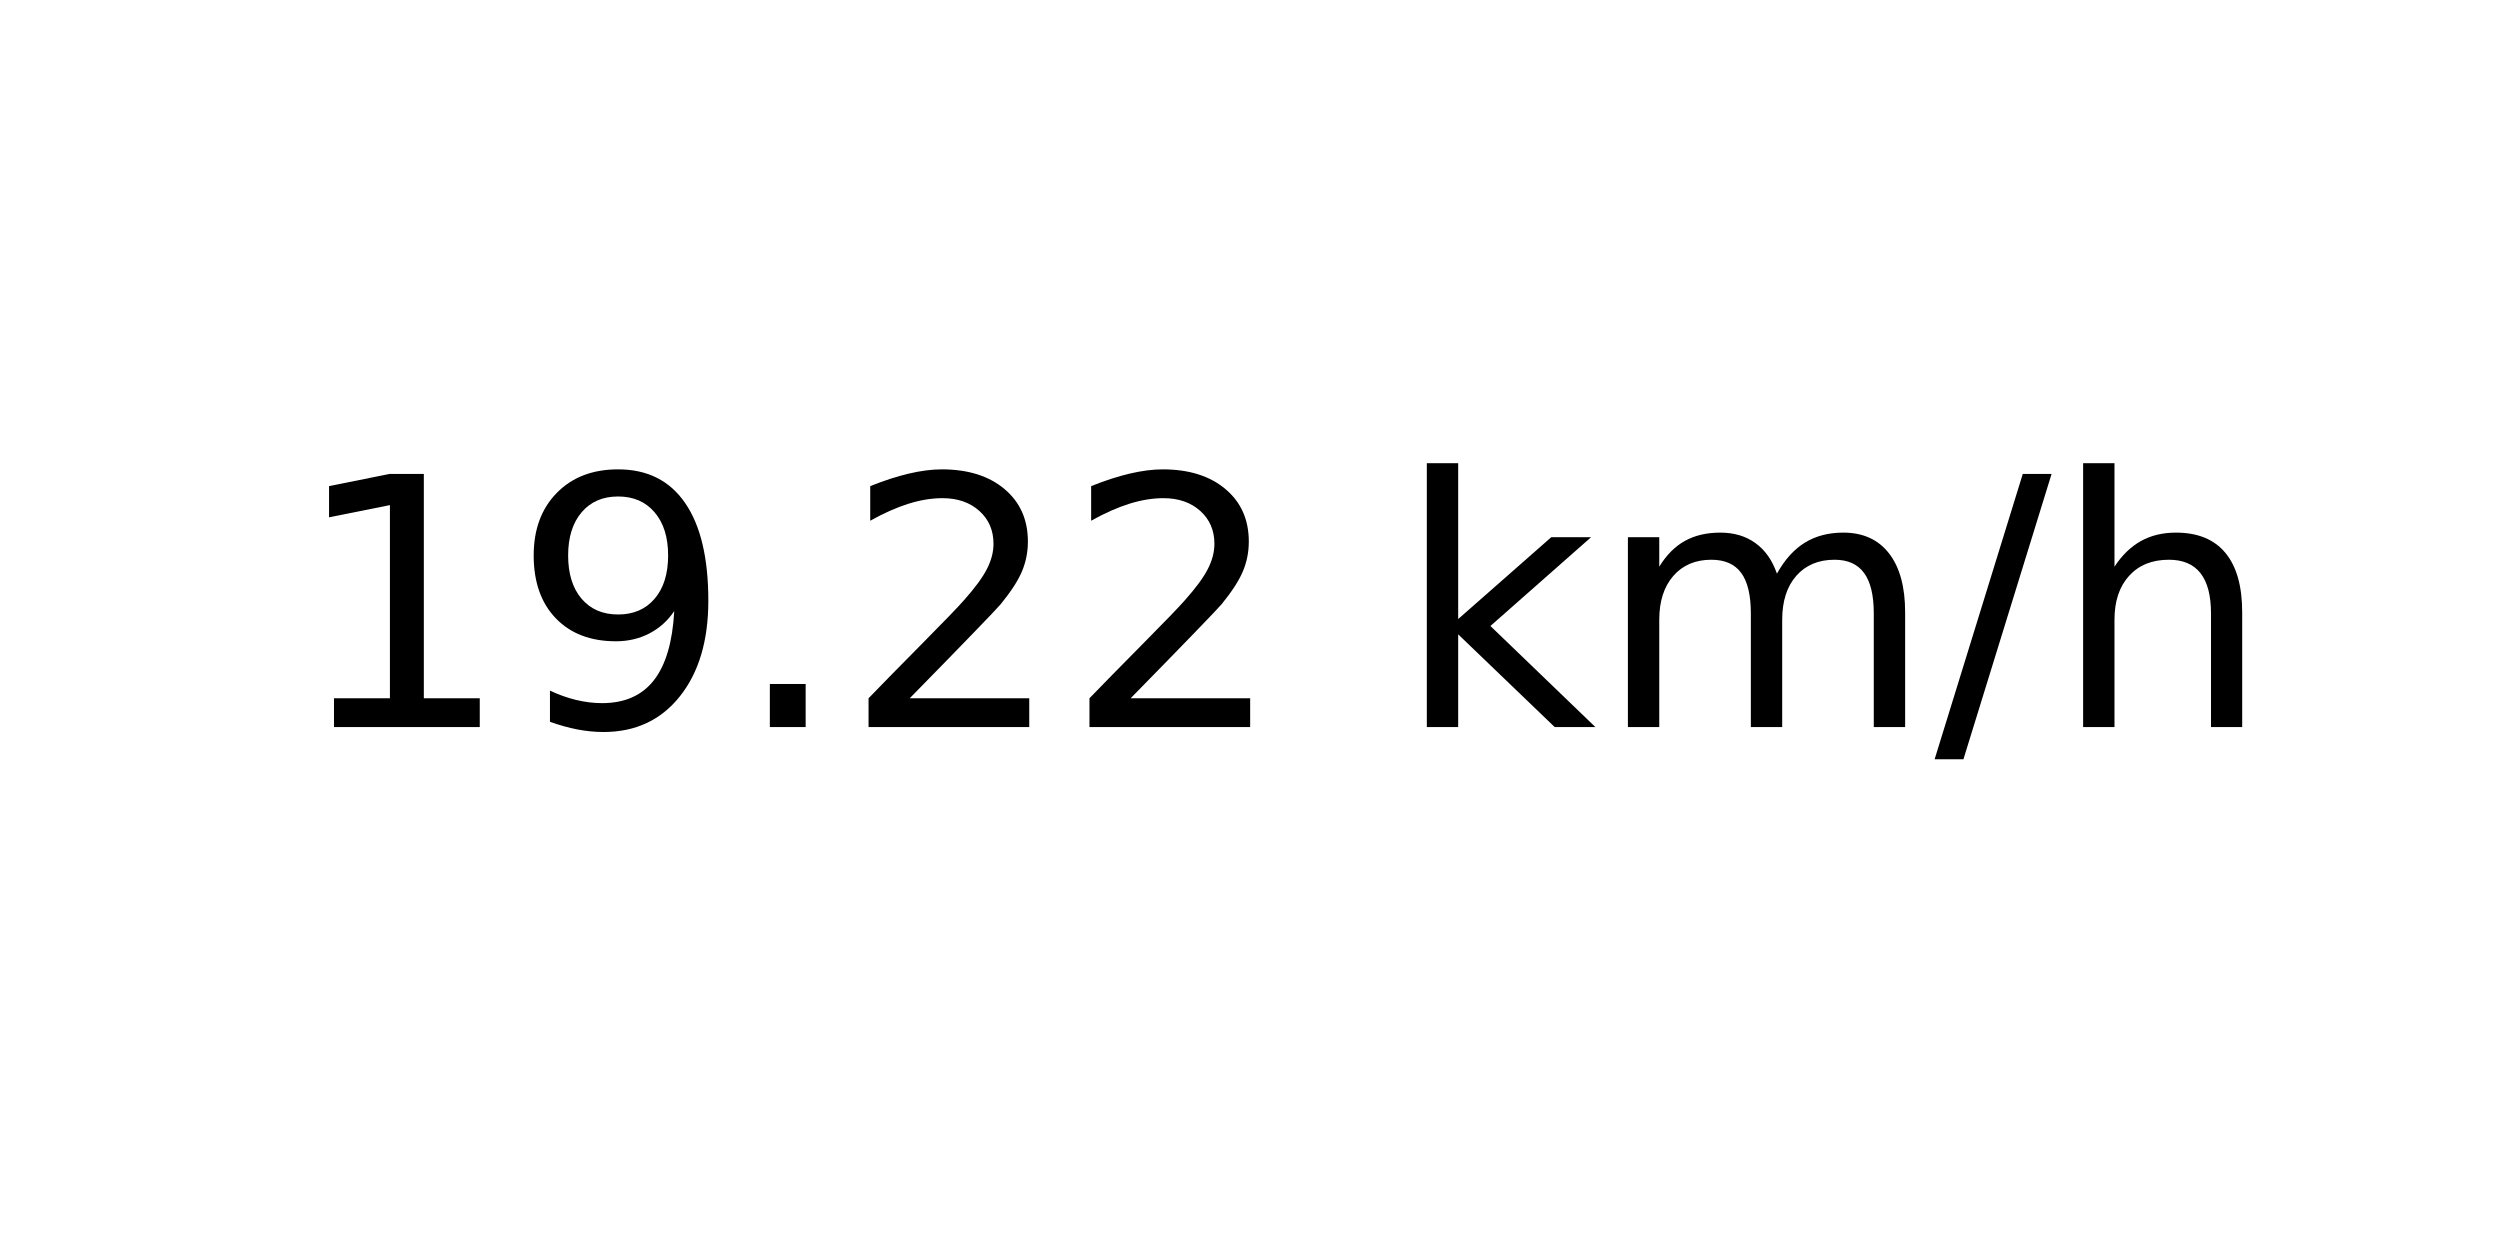
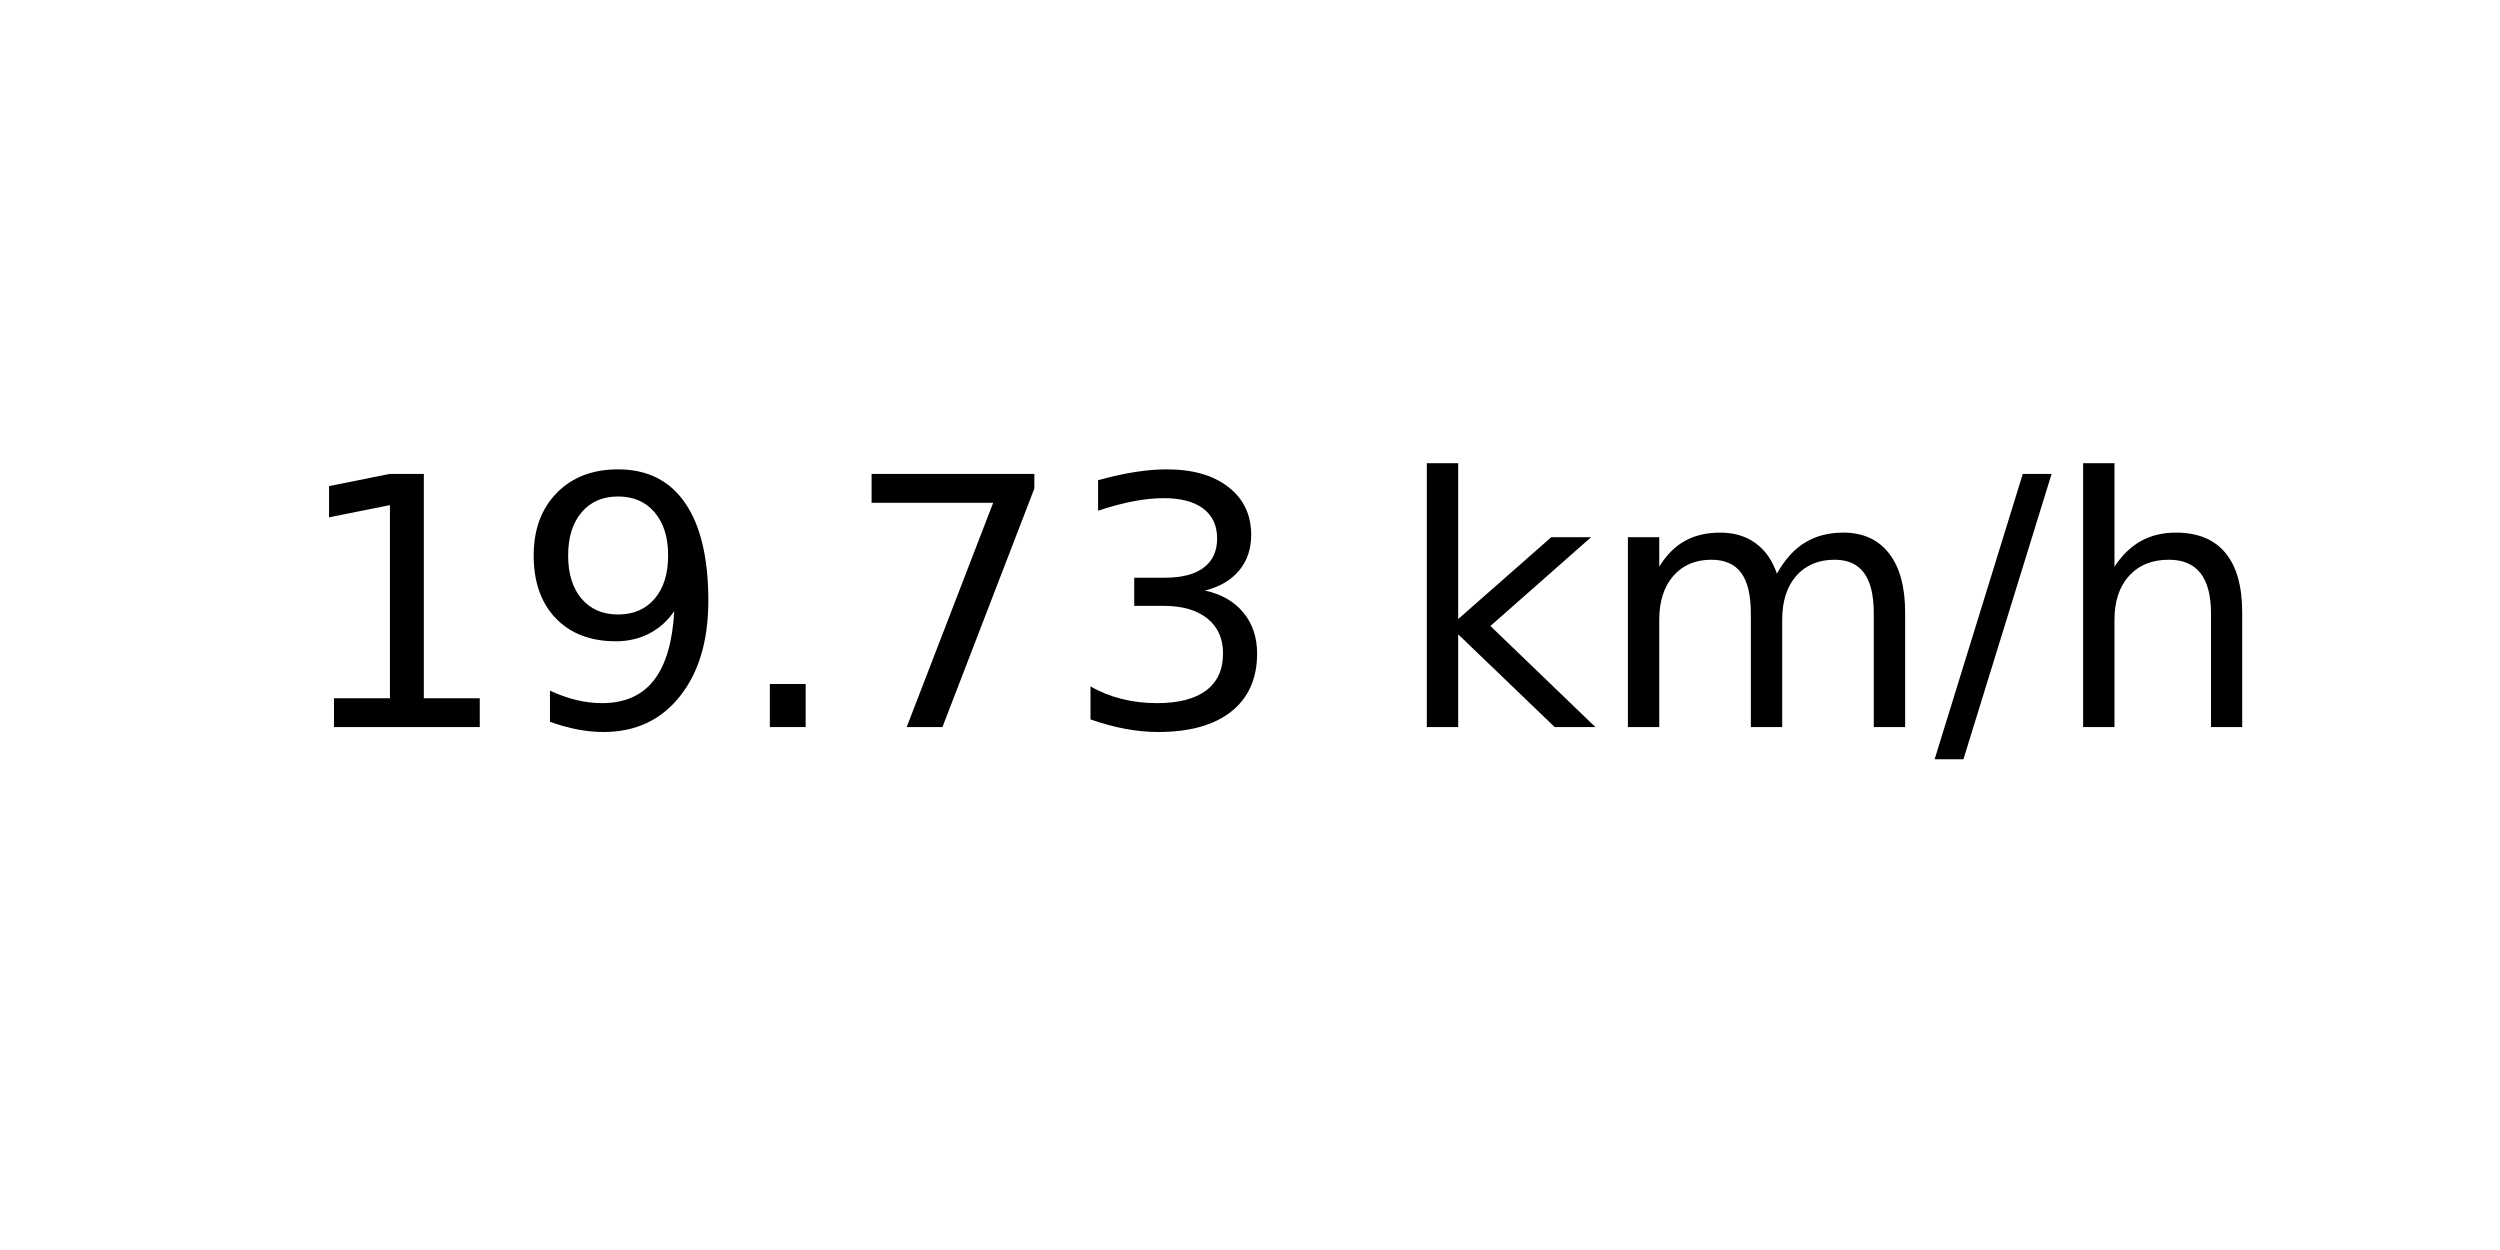
<svg xmlns="http://www.w3.org/2000/svg" xmlns:xlink="http://www.w3.org/1999/xlink" width="72pt" height="36pt" viewBox="0 0 72 36" version="1.1">
  <defs>
    <style type="text/css">*{stroke-linejoin: round; stroke-linecap: butt}</style>
  </defs>
  <g id="figure_1">
    <g id="axes_1">
      <g id="text_1">
        <g transform="translate(8.378125 20.93937) scale(0.1 -0.1)">
          <defs>
            <path id="DejaVuSans-31" d="M 794 531  L 1825 531  L 1825 4091  L 703 3866  L 703 4441  L 1819 4666  L 2450 4666  L 2450 531  L 3481 531  L 3481 0  L 794 0  L 794 531  z " transform="scale(0.015625)" />
            <path id="DejaVuSans-39" d="M 703 97  L 703 672  Q 941 559 1184 500  Q 1428 441 1663 441  Q 2288 441 2617 861  Q 2947 1281 2994 2138  Q 2813 1869 2534 1725  Q 2256 1581 1919 1581  Q 1219 1581 811 2004  Q 403 2428 403 3163  Q 403 3881 828 4315  Q 1253 4750 1959 4750  Q 2769 4750 3195 4129  Q 3622 3509 3622 2328  Q 3622 1225 3098 567  Q 2575 -91 1691 -91  Q 1453 -91 1209 -44  Q 966 3 703 97  z M 1959 2075  Q 2384 2075 2632 2365  Q 2881 2656 2881 3163  Q 2881 3666 2632 3958  Q 2384 4250 1959 4250  Q 1534 4250 1286 3958  Q 1038 3666 1038 3163  Q 1038 2656 1286 2365  Q 1534 2075 1959 2075  z " transform="scale(0.015625)" />
            <path id="DejaVuSans-2e" d="M 684 794  L 1344 794  L 1344 0  L 684 0  L 684 794  z " transform="scale(0.015625)" />
-             <path id="DejaVuSans-32" d="M 1228 531  L 3431 531  L 3431 0  L 469 0  L 469 531  Q 828 903 1448 1529  Q 2069 2156 2228 2338  Q 2531 2678 2651 2914  Q 2772 3150 2772 3378  Q 2772 3750 2511 3984  Q 2250 4219 1831 4219  Q 1534 4219 1204 4116  Q 875 4013 500 3803  L 500 4441  Q 881 4594 1212 4672  Q 1544 4750 1819 4750  Q 2544 4750 2975 4387  Q 3406 4025 3406 3419  Q 3406 3131 3298 2873  Q 3191 2616 2906 2266  Q 2828 2175 2409 1742  Q 1991 1309 1228 531  z " transform="scale(0.015625)" />
+             <path id="DejaVuSans-37" d="M 525 4666  L 3525 4666  L 3525 4397  L 1831 0  L 1172 0  L 2766 4134  L 525 4134  L 525 4666  z " transform="scale(0.015625)" />
+             <path id="DejaVuSans-33" d="M 2597 2516  Q 3050 2419 3304 2112  Q 3559 1806 3559 1356  Q 3559 666 3084 287  Q 2609 -91 1734 -91  Q 1441 -91 1130 -33  Q 819 25 488 141  L 488 750  Q 750 597 1062 519  Q 1375 441 1716 441  Q 2309 441 2620 675  Q 2931 909 2931 1356  Q 2931 1769 2642 2001  Q 2353 2234 1838 2234  L 1294 2234  L 1294 2753  L 1863 2753  Q 2328 2753 2575 2939  Q 2822 3125 2822 3475  Q 2822 3834 2567 4026  Q 2313 4219 1838 4219  Q 1578 4219 1281 4162  Q 984 4106 628 3988  L 628 4550  Q 988 4650 1302 4700  Q 1616 4750 1894 4750  Q 2613 4750 3031 4423  Q 3450 4097 3450 3541  Q 3450 3153 3228 2886  Q 3006 2619 2597 2516  z " transform="scale(0.015625)" />
            <path id="DejaVuSans-20" transform="scale(0.015625)" />
            <path id="DejaVuSans-6b" d="M 581 4863  L 1159 4863  L 1159 1991  L 2875 3500  L 3609 3500  L 1753 1863  L 3688 0  L 2938 0  L 1159 1709  L 1159 0  L 581 0  L 581 4863  z " transform="scale(0.015625)" />
            <path id="DejaVuSans-6d" d="M 3328 2828  Q 3544 3216 3844 3400  Q 4144 3584 4550 3584  Q 5097 3584 5394 3201  Q 5691 2819 5691 2113  L 5691 0  L 5113 0  L 5113 2094  Q 5113 2597 4934 2840  Q 4756 3084 4391 3084  Q 3944 3084 3684 2787  Q 3425 2491 3425 1978  L 3425 0  L 2847 0  L 2847 2094  Q 2847 2600 2669 2842  Q 2491 3084 2119 3084  Q 1678 3084 1418 2786  Q 1159 2488 1159 1978  L 1159 0  L 581 0  L 581 3500  L 1159 3500  L 1159 2956  Q 1356 3278 1631 3431  Q 1906 3584 2284 3584  Q 2666 3584 2933 3390  Q 3200 3197 3328 2828  z " transform="scale(0.015625)" />
            <path id="DejaVuSans-2f" d="M 1625 4666  L 2156 4666  L 531 -594  L 0 -594  L 1625 4666  z " transform="scale(0.015625)" />
            <path id="DejaVuSans-68" d="M 3513 2113  L 3513 0  L 2938 0  L 2938 2094  Q 2938 2591 2744 2837  Q 2550 3084 2163 3084  Q 1697 3084 1428 2787  Q 1159 2491 1159 1978  L 1159 0  L 581 0  L 581 4863  L 1159 4863  L 1159 2956  Q 1366 3272 1645 3428  Q 1925 3584 2291 3584  Q 2894 3584 3203 3211  Q 3513 2838 3513 2113  z " transform="scale(0.015625)" />
          </defs>
          <use xlink:href="#DejaVuSans-31" />
          <use xlink:href="#DejaVuSans-39" x="63.623" />
          <use xlink:href="#DejaVuSans-2e" x="127.246" />
-           <use xlink:href="#DejaVuSans-32" x="159.033" />
-           <use xlink:href="#DejaVuSans-32" x="222.656" />
+           <use xlink:href="#DejaVuSans-37" x="159.033" />
+           <use xlink:href="#DejaVuSans-33" x="222.656" />
          <use xlink:href="#DejaVuSans-20" x="286.279" />
          <use xlink:href="#DejaVuSans-6b" x="318.066" />
          <use xlink:href="#DejaVuSans-6d" x="375.977" />
          <use xlink:href="#DejaVuSans-2f" x="473.389" />
          <use xlink:href="#DejaVuSans-68" x="507.08" />
        </g>
      </g>
    </g>
  </g>
</svg>
